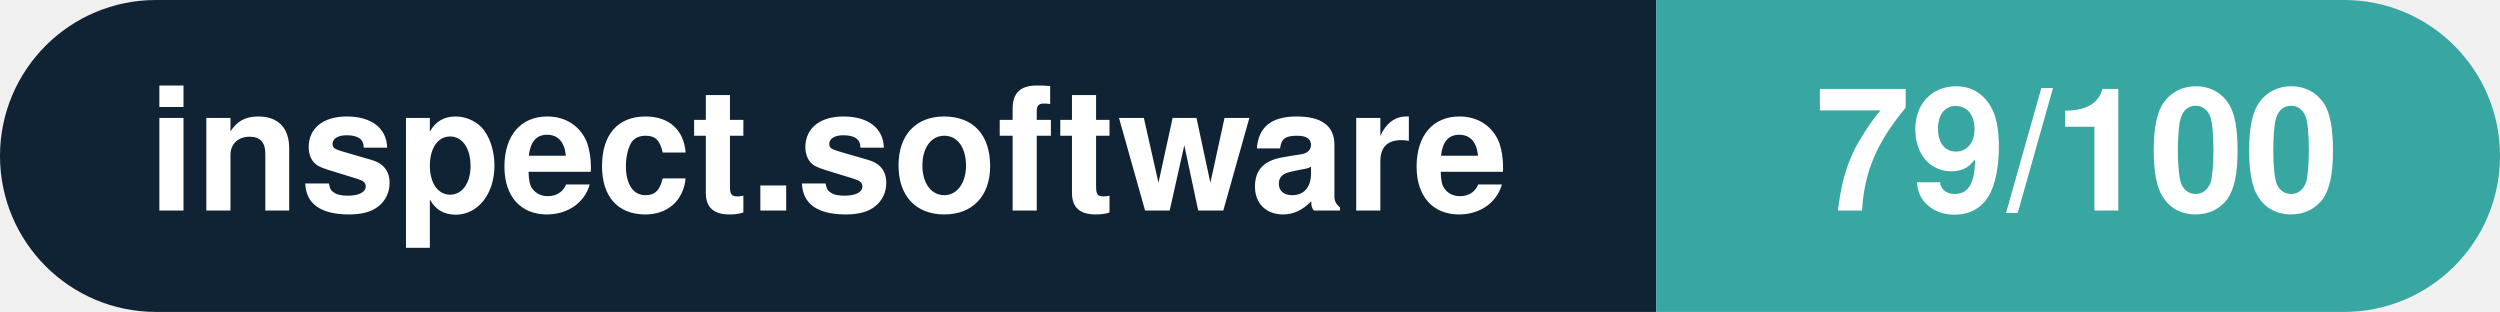
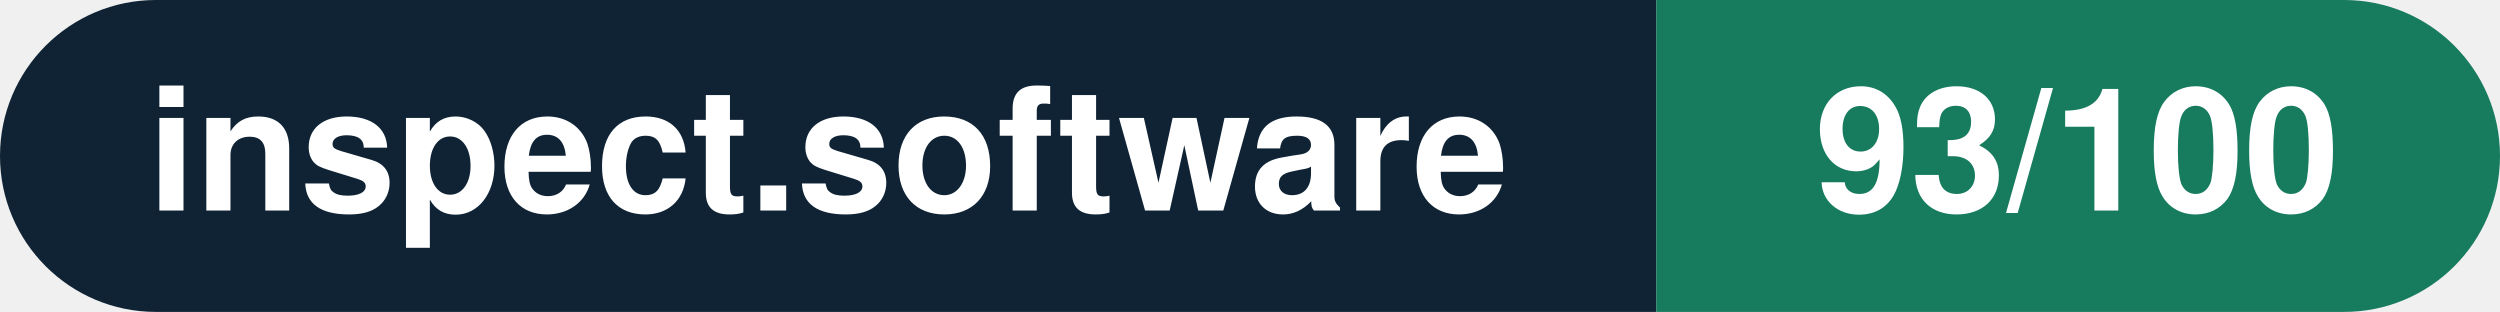
- <svg xmlns="http://www.w3.org/2000/svg" width="160.3" height="20" viewBox="0 0 160.3 20" role="img" aria-label="inspect.software: 79/100">
+ <svg xmlns="http://www.w3.org/2000/svg" width="160.3" height="20" viewBox="0 0 160.3 20" role="img" aria-label="inspect.software: 93/100">
  <clipPath id="rnd">
    <rect width="160.3" height="20" rx="10.0" fill="#fff" />
  </clipPath>
  <g clip-path="url(#rnd)">
    <rect width="106.2" height="20" fill="#0f2335" />
-     <rect x="106.2" width="54.1" height="20" fill="#38a6a1" />
+     <rect x="106.2" width="54.1" height="20" fill="#177b5e" />
  </g>
  <g fill="#fff" text-anchor="middle" font-family="Helvetica Neue,Helvetica,Arial,sans-serif" font-size="11">
    <text x="53.1" y="13.5" font-weight="600">inspect.software</text>
-     <text x="133.2" y="13.5" font-weight="700">79/100</text>
+     <text x="133.2" y="13.5" font-weight="700">93/100</text>
  </g>
</svg>
